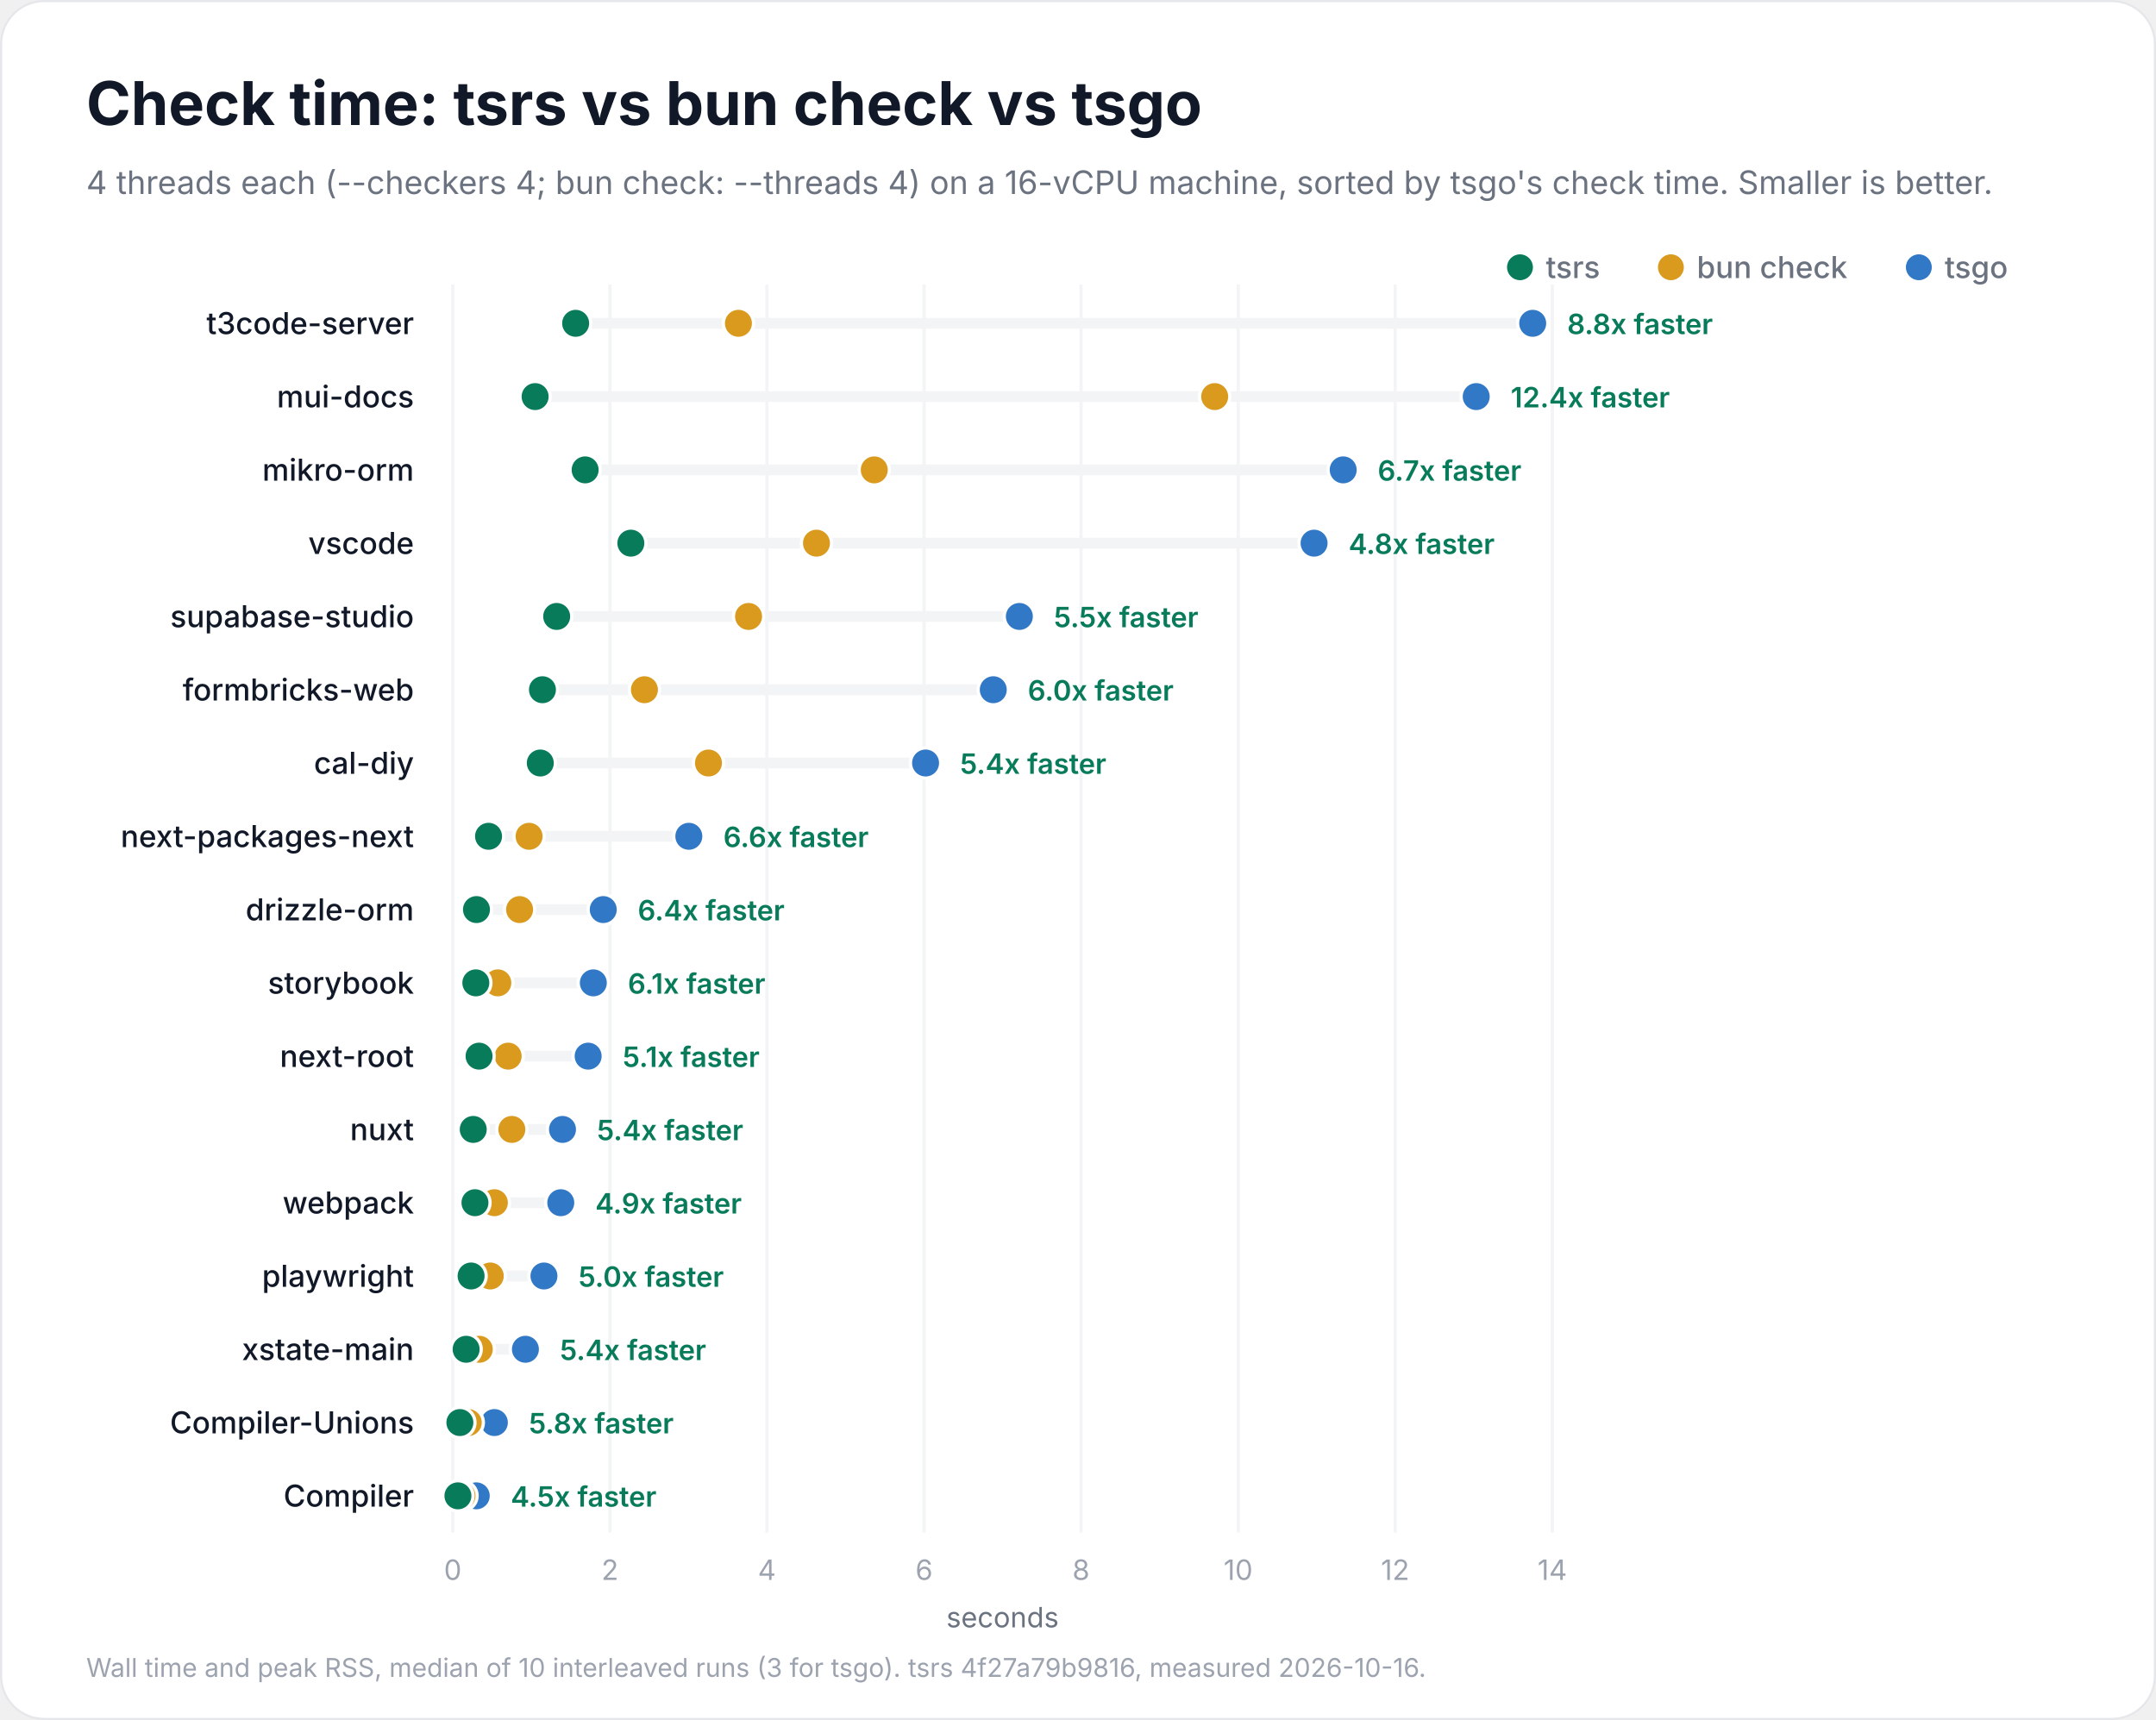
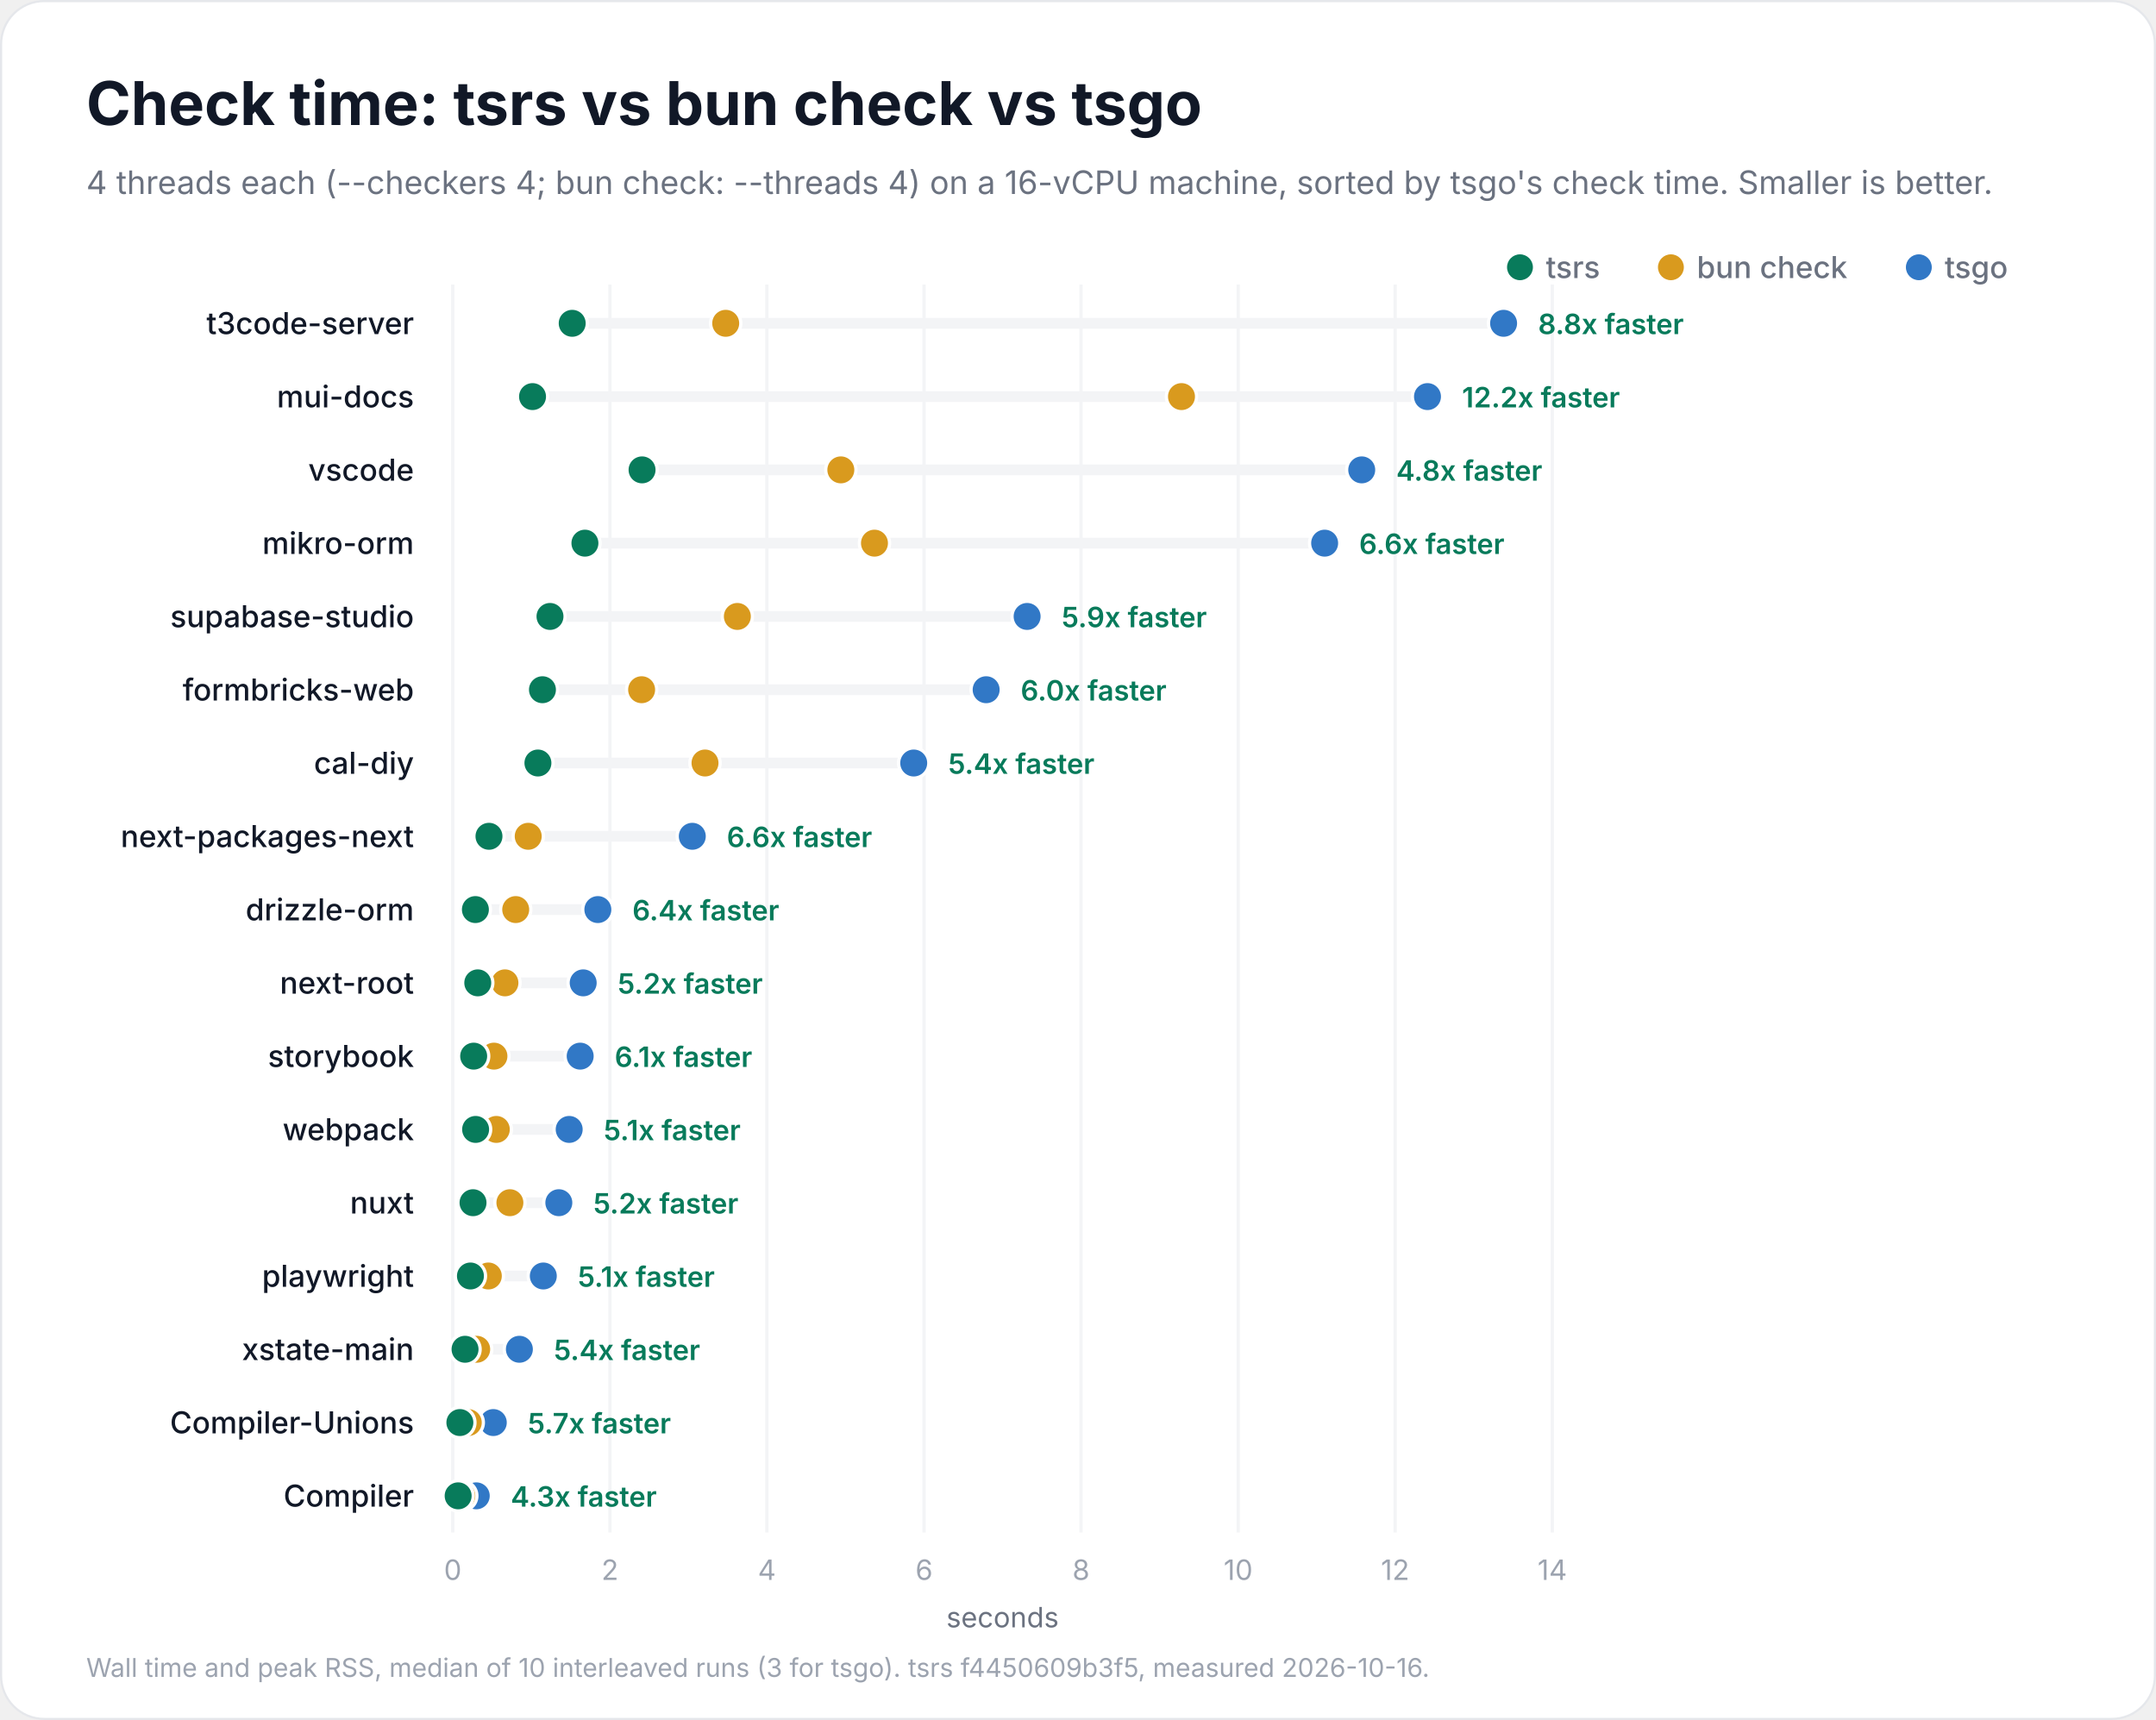
<svg xmlns="http://www.w3.org/2000/svg" width="1000" height="798" viewBox="0 0 1000 798" role="img" aria-labelledby="title description">
  <rect x="0.5" y="0.5" width="999" height="797" rx="20" fill="#ffffff" stroke="#e5e7eb" />
  <g font-family="Inter, -apple-system, BlinkMacSystemFont, 'Segoe UI', Helvetica, Arial, sans-serif" fill="#111827">
    <text x="40" y="58" font-size="28" font-weight="700">Check time: tsrs vs bun check vs tsgo</text>
    <text x="40" y="90" font-size="15" font-weight="400" fill="#6b7280">4 threads each (--checkers 4; bun check: --threads 4) on a 16-vCPU machine, sorted by tsgo's check time. Smaller is better.</text>
    <circle cx="890" cy="124" r="6" fill="#3178c6" />
    <text x="902" y="129" font-size="14" font-weight="500" fill="#6b7280">tsgo</text>
    <circle cx="775" cy="124" r="6" fill="#d99a1e" />
    <text x="787" y="129" font-size="14" font-weight="500" fill="#6b7280">bun check</text>
    <circle cx="705" cy="124" r="6" fill="#087b5b" />
    <text x="717" y="129" font-size="14" font-weight="500" fill="#6b7280">tsrs</text>
    <g data-scale="linear">
      <line x1="210.0" y1="132" x2="210.0" y2="711.0" stroke="#f3f4f6" stroke-width="1.5" />
      <text x="210.0" y="733.0" font-size="13" font-weight="400" fill="#9ca3af" text-anchor="middle">0</text>
      <line x1="282.9" y1="132" x2="282.9" y2="711.0" stroke="#f3f4f6" stroke-width="1.5" />
      <text x="282.9" y="733.0" font-size="13" font-weight="400" fill="#9ca3af" text-anchor="middle">2</text>
      <line x1="355.7" y1="132" x2="355.7" y2="711.0" stroke="#f3f4f6" stroke-width="1.5" />
      <text x="355.7" y="733.0" font-size="13" font-weight="400" fill="#9ca3af" text-anchor="middle">4</text>
      <line x1="428.6" y1="132" x2="428.6" y2="711.0" stroke="#f3f4f6" stroke-width="1.5" />
      <text x="428.6" y="733.0" font-size="13" font-weight="400" fill="#9ca3af" text-anchor="middle">6</text>
      <line x1="501.4" y1="132" x2="501.4" y2="711.0" stroke="#f3f4f6" stroke-width="1.5" />
      <text x="501.4" y="733.0" font-size="13" font-weight="400" fill="#9ca3af" text-anchor="middle">8</text>
      <line x1="574.3" y1="132" x2="574.3" y2="711.0" stroke="#f3f4f6" stroke-width="1.5" />
      <text x="574.3" y="733.0" font-size="13" font-weight="400" fill="#9ca3af" text-anchor="middle">10</text>
      <line x1="647.1" y1="132" x2="647.1" y2="711.0" stroke="#f3f4f6" stroke-width="1.5" />
      <text x="647.1" y="733.0" font-size="13" font-weight="400" fill="#9ca3af" text-anchor="middle">12</text>
      <line x1="720.0" y1="132" x2="720.0" y2="711.0" stroke="#f3f4f6" stroke-width="1.5" />
      <text x="720.0" y="733.0" font-size="13" font-weight="400" fill="#9ca3af" text-anchor="middle">14</text>
      <text x="465.0" y="755.0" font-size="13" font-weight="400" fill="#6b7280" text-anchor="middle">seconds</text>
    </g>
    <g data-project="t3code-server">
      <text x="192" y="155" font-size="14" font-weight="500" text-anchor="end">t3code-server</text>
-       <line x1="267.0" y1="150" x2="710.9" y2="150" stroke="#f3f4f6" stroke-width="5" stroke-linecap="round" />
-       <circle data-compiler="tsgo" cx="710.9" cy="150" r="7" fill="#3178c6" stroke="#ffffff" stroke-width="1.5" />
-       <circle data-compiler="bun" cx="342.5" cy="150" r="7" fill="#d99a1e" stroke="#ffffff" stroke-width="1.5" />
-       <circle data-compiler="tsrs" cx="267.0" cy="150" r="7" fill="#087b5b" stroke="#ffffff" stroke-width="1.5" />
-       <text x="726.9" y="155" font-size="13" font-weight="600" fill="#087b5b">8.8x faster</text>
+       <line x1="265.4" y1="150" x2="697.4" y2="150" stroke="#f3f4f6" stroke-width="5" stroke-linecap="round" />
+       <circle data-compiler="tsgo" cx="697.4" cy="150" r="7" fill="#3178c6" stroke="#ffffff" stroke-width="1.5" />
+       <circle data-compiler="bun" cx="336.6" cy="150" r="7" fill="#d99a1e" stroke="#ffffff" stroke-width="1.5" />
+       <circle data-compiler="tsrs" cx="265.4" cy="150" r="7" fill="#087b5b" stroke="#ffffff" stroke-width="1.5" />
+       <text x="713.4" y="155" font-size="13" font-weight="600" fill="#087b5b">8.8x faster</text>
    </g>
    <g data-project="mui-docs">
      <text x="192" y="189" font-size="14" font-weight="500" text-anchor="end">mui-docs</text>
-       <line x1="248.2" y1="184" x2="684.7" y2="184" stroke="#f3f4f6" stroke-width="5" stroke-linecap="round" />
-       <circle data-compiler="tsgo" cx="684.7" cy="184" r="7" fill="#3178c6" stroke="#ffffff" stroke-width="1.5" />
-       <circle data-compiler="bun" cx="563.4" cy="184" r="7" fill="#d99a1e" stroke="#ffffff" stroke-width="1.5" />
-       <circle data-compiler="tsrs" cx="248.2" cy="184" r="7" fill="#087b5b" stroke="#ffffff" stroke-width="1.5" />
-       <text x="700.7" y="189" font-size="13" font-weight="600" fill="#087b5b">12.4x faster</text>
+       <line x1="247.0" y1="184" x2="662.1" y2="184" stroke="#f3f4f6" stroke-width="5" stroke-linecap="round" />
+       <circle data-compiler="tsgo" cx="662.1" cy="184" r="7" fill="#3178c6" stroke="#ffffff" stroke-width="1.5" />
+       <circle data-compiler="bun" cx="548.0" cy="184" r="7" fill="#d99a1e" stroke="#ffffff" stroke-width="1.5" />
+       <circle data-compiler="tsrs" cx="247.0" cy="184" r="7" fill="#087b5b" stroke="#ffffff" stroke-width="1.5" />
+       <text x="678.1" y="189" font-size="13" font-weight="600" fill="#087b5b">12.2x faster</text>
+     </g>
+     <g data-project="vscode">
+       <text x="192" y="223" font-size="14" font-weight="500" text-anchor="end">vscode</text>
+       <line x1="297.8" y1="218" x2="631.6" y2="218" stroke="#f3f4f6" stroke-width="5" stroke-linecap="round" />
+       <circle data-compiler="tsgo" cx="631.6" cy="218" r="7" fill="#3178c6" stroke="#ffffff" stroke-width="1.5" />
+       <circle data-compiler="bun" cx="390.0" cy="218" r="7" fill="#d99a1e" stroke="#ffffff" stroke-width="1.5" />
+       <circle data-compiler="tsrs" cx="297.8" cy="218" r="7" fill="#087b5b" stroke="#ffffff" stroke-width="1.5" />
+       <text x="647.6" y="223" font-size="13" font-weight="600" fill="#087b5b">4.8x faster</text>
    </g>
    <g data-project="mikro-orm">
-       <text x="192" y="223" font-size="14" font-weight="500" text-anchor="end">mikro-orm</text>
-       <line x1="271.4" y1="218" x2="623.0" y2="218" stroke="#f3f4f6" stroke-width="5" stroke-linecap="round" />
-       <circle data-compiler="tsgo" cx="623.0" cy="218" r="7" fill="#3178c6" stroke="#ffffff" stroke-width="1.5" />
-       <circle data-compiler="bun" cx="405.5" cy="218" r="7" fill="#d99a1e" stroke="#ffffff" stroke-width="1.5" />
-       <circle data-compiler="tsrs" cx="271.4" cy="218" r="7" fill="#087b5b" stroke="#ffffff" stroke-width="1.5" />
-       <text x="639.0" y="223" font-size="13" font-weight="600" fill="#087b5b">6.7x faster</text>
-     </g>
-     <g data-project="vscode">
-       <text x="192" y="257" font-size="14" font-weight="500" text-anchor="end">vscode</text>
-       <line x1="292.6" y1="252" x2="609.5" y2="252" stroke="#f3f4f6" stroke-width="5" stroke-linecap="round" />
-       <circle data-compiler="tsgo" cx="609.5" cy="252" r="7" fill="#3178c6" stroke="#ffffff" stroke-width="1.5" />
-       <circle data-compiler="bun" cx="378.7" cy="252" r="7" fill="#d99a1e" stroke="#ffffff" stroke-width="1.5" />
-       <circle data-compiler="tsrs" cx="292.6" cy="252" r="7" fill="#087b5b" stroke="#ffffff" stroke-width="1.5" />
-       <text x="625.5" y="257" font-size="13" font-weight="600" fill="#087b5b">4.8x faster</text>
+       <text x="192" y="257" font-size="14" font-weight="500" text-anchor="end">mikro-orm</text>
+       <line x1="271.3" y1="252" x2="614.4" y2="252" stroke="#f3f4f6" stroke-width="5" stroke-linecap="round" />
+       <circle data-compiler="tsgo" cx="614.4" cy="252" r="7" fill="#3178c6" stroke="#ffffff" stroke-width="1.5" />
+       <circle data-compiler="bun" cx="405.6" cy="252" r="7" fill="#d99a1e" stroke="#ffffff" stroke-width="1.5" />
+       <circle data-compiler="tsrs" cx="271.3" cy="252" r="7" fill="#087b5b" stroke="#ffffff" stroke-width="1.5" />
+       <text x="630.4" y="257" font-size="13" font-weight="600" fill="#087b5b">6.6x faster</text>
    </g>
    <g data-project="supabase-studio">
      <text x="192" y="291" font-size="14" font-weight="500" text-anchor="end">supabase-studio</text>
-       <line x1="258.2" y1="286" x2="472.8" y2="286" stroke="#f3f4f6" stroke-width="5" stroke-linecap="round" />
-       <circle data-compiler="tsgo" cx="472.8" cy="286" r="7" fill="#3178c6" stroke="#ffffff" stroke-width="1.5" />
-       <circle data-compiler="bun" cx="347.2" cy="286" r="7" fill="#d99a1e" stroke="#ffffff" stroke-width="1.5" />
-       <circle data-compiler="tsrs" cx="258.2" cy="286" r="7" fill="#087b5b" stroke="#ffffff" stroke-width="1.5" />
-       <text x="488.8" y="291" font-size="13" font-weight="600" fill="#087b5b">5.5x faster</text>
+       <line x1="255.1" y1="286" x2="476.4" y2="286" stroke="#f3f4f6" stroke-width="5" stroke-linecap="round" />
+       <circle data-compiler="tsgo" cx="476.4" cy="286" r="7" fill="#3178c6" stroke="#ffffff" stroke-width="1.5" />
+       <circle data-compiler="bun" cx="342.0" cy="286" r="7" fill="#d99a1e" stroke="#ffffff" stroke-width="1.5" />
+       <circle data-compiler="tsrs" cx="255.1" cy="286" r="7" fill="#087b5b" stroke="#ffffff" stroke-width="1.5" />
+       <text x="492.4" y="291" font-size="13" font-weight="600" fill="#087b5b">5.9x faster</text>
    </g>
    <g data-project="formbricks-web">
      <text x="192" y="325" font-size="14" font-weight="500" text-anchor="end">formbricks-web</text>
-       <line x1="251.6" y1="320" x2="460.7" y2="320" stroke="#f3f4f6" stroke-width="5" stroke-linecap="round" />
-       <circle data-compiler="tsgo" cx="460.7" cy="320" r="7" fill="#3178c6" stroke="#ffffff" stroke-width="1.5" />
-       <circle data-compiler="bun" cx="298.9" cy="320" r="7" fill="#d99a1e" stroke="#ffffff" stroke-width="1.5" />
+       <line x1="251.6" y1="320" x2="457.4" y2="320" stroke="#f3f4f6" stroke-width="5" stroke-linecap="round" />
+       <circle data-compiler="tsgo" cx="457.4" cy="320" r="7" fill="#3178c6" stroke="#ffffff" stroke-width="1.5" />
+       <circle data-compiler="bun" cx="297.6" cy="320" r="7" fill="#d99a1e" stroke="#ffffff" stroke-width="1.5" />
      <circle data-compiler="tsrs" cx="251.6" cy="320" r="7" fill="#087b5b" stroke="#ffffff" stroke-width="1.5" />
-       <text x="476.7" y="325" font-size="13" font-weight="600" fill="#087b5b">6.0x faster</text>
+       <text x="473.4" y="325" font-size="13" font-weight="600" fill="#087b5b">6.0x faster</text>
    </g>
    <g data-project="cal-diy">
      <text x="192" y="359" font-size="14" font-weight="500" text-anchor="end">cal-diy</text>
-       <line x1="250.6" y1="354" x2="429.3" y2="354" stroke="#f3f4f6" stroke-width="5" stroke-linecap="round" />
-       <circle data-compiler="tsgo" cx="429.3" cy="354" r="7" fill="#3178c6" stroke="#ffffff" stroke-width="1.5" />
-       <circle data-compiler="bun" cx="328.6" cy="354" r="7" fill="#d99a1e" stroke="#ffffff" stroke-width="1.5" />
-       <circle data-compiler="tsrs" cx="250.6" cy="354" r="7" fill="#087b5b" stroke="#ffffff" stroke-width="1.5" />
-       <text x="445.3" y="359" font-size="13" font-weight="600" fill="#087b5b">5.4x faster</text>
+       <line x1="249.5" y1="354" x2="423.8" y2="354" stroke="#f3f4f6" stroke-width="5" stroke-linecap="round" />
+       <circle data-compiler="tsgo" cx="423.8" cy="354" r="7" fill="#3178c6" stroke="#ffffff" stroke-width="1.5" />
+       <circle data-compiler="bun" cx="327.0" cy="354" r="7" fill="#d99a1e" stroke="#ffffff" stroke-width="1.5" />
+       <circle data-compiler="tsrs" cx="249.5" cy="354" r="7" fill="#087b5b" stroke="#ffffff" stroke-width="1.5" />
+       <text x="439.8" y="359" font-size="13" font-weight="600" fill="#087b5b">5.4x faster</text>
    </g>
    <g data-project="next-packages-next">
      <text x="192" y="393" font-size="14" font-weight="500" text-anchor="end">next-packages-next</text>
-       <line x1="226.6" y1="388" x2="319.5" y2="388" stroke="#f3f4f6" stroke-width="5" stroke-linecap="round" />
-       <circle data-compiler="tsgo" cx="319.5" cy="388" r="7" fill="#3178c6" stroke="#ffffff" stroke-width="1.5" />
-       <circle data-compiler="bun" cx="245.4" cy="388" r="7" fill="#d99a1e" stroke="#ffffff" stroke-width="1.5" />
-       <circle data-compiler="tsrs" cx="226.6" cy="388" r="7" fill="#087b5b" stroke="#ffffff" stroke-width="1.5" />
-       <text x="335.5" y="393" font-size="13" font-weight="600" fill="#087b5b">6.6x faster</text>
+       <line x1="226.8" y1="388" x2="321.1" y2="388" stroke="#f3f4f6" stroke-width="5" stroke-linecap="round" />
+       <circle data-compiler="tsgo" cx="321.1" cy="388" r="7" fill="#3178c6" stroke="#ffffff" stroke-width="1.5" />
+       <circle data-compiler="bun" cx="245.0" cy="388" r="7" fill="#d99a1e" stroke="#ffffff" stroke-width="1.5" />
+       <circle data-compiler="tsrs" cx="226.8" cy="388" r="7" fill="#087b5b" stroke="#ffffff" stroke-width="1.5" />
+       <text x="337.1" y="393" font-size="13" font-weight="600" fill="#087b5b">6.6x faster</text>
    </g>
    <g data-project="drizzle-orm">
      <text x="192" y="427" font-size="14" font-weight="500" text-anchor="end">drizzle-orm</text>
-       <line x1="221.0" y1="422" x2="279.8" y2="422" stroke="#f3f4f6" stroke-width="5" stroke-linecap="round" />
-       <circle data-compiler="tsgo" cx="279.8" cy="422" r="7" fill="#3178c6" stroke="#ffffff" stroke-width="1.5" />
-       <circle data-compiler="bun" cx="241.0" cy="422" r="7" fill="#d99a1e" stroke="#ffffff" stroke-width="1.5" />
-       <circle data-compiler="tsrs" cx="221.0" cy="422" r="7" fill="#087b5b" stroke="#ffffff" stroke-width="1.5" />
-       <text x="295.8" y="427" font-size="13" font-weight="600" fill="#087b5b">6.4x faster</text>
+       <line x1="220.5" y1="422" x2="277.3" y2="422" stroke="#f3f4f6" stroke-width="5" stroke-linecap="round" />
+       <circle data-compiler="tsgo" cx="277.3" cy="422" r="7" fill="#3178c6" stroke="#ffffff" stroke-width="1.5" />
+       <circle data-compiler="bun" cx="239.2" cy="422" r="7" fill="#d99a1e" stroke="#ffffff" stroke-width="1.5" />
+       <circle data-compiler="tsrs" cx="220.5" cy="422" r="7" fill="#087b5b" stroke="#ffffff" stroke-width="1.5" />
+       <text x="293.3" y="427" font-size="13" font-weight="600" fill="#087b5b">6.4x faster</text>
+     </g>
+     <g data-project="next-root">
+       <text x="192" y="461" font-size="14" font-weight="500" text-anchor="end">next-root</text>
+       <line x1="221.6" y1="456" x2="270.5" y2="456" stroke="#f3f4f6" stroke-width="5" stroke-linecap="round" />
+       <circle data-compiler="tsgo" cx="270.5" cy="456" r="7" fill="#3178c6" stroke="#ffffff" stroke-width="1.5" />
+       <circle data-compiler="bun" cx="234.2" cy="456" r="7" fill="#d99a1e" stroke="#ffffff" stroke-width="1.5" />
+       <circle data-compiler="tsrs" cx="221.6" cy="456" r="7" fill="#087b5b" stroke="#ffffff" stroke-width="1.5" />
+       <text x="286.5" y="461" font-size="13" font-weight="600" fill="#087b5b">5.2x faster</text>
    </g>
    <g data-project="storybook">
-       <text x="192" y="461" font-size="14" font-weight="500" text-anchor="end">storybook</text>
-       <line x1="220.7" y1="456" x2="275.2" y2="456" stroke="#f3f4f6" stroke-width="5" stroke-linecap="round" />
-       <circle data-compiler="tsgo" cx="275.2" cy="456" r="7" fill="#3178c6" stroke="#ffffff" stroke-width="1.5" />
-       <circle data-compiler="bun" cx="230.9" cy="456" r="7" fill="#d99a1e" stroke="#ffffff" stroke-width="1.5" />
-       <circle data-compiler="tsrs" cx="220.7" cy="456" r="7" fill="#087b5b" stroke="#ffffff" stroke-width="1.5" />
-       <text x="291.2" y="461" font-size="13" font-weight="600" fill="#087b5b">6.1x faster</text>
+       <text x="192" y="495" font-size="14" font-weight="500" text-anchor="end">storybook</text>
+       <line x1="219.7" y1="490" x2="269.1" y2="490" stroke="#f3f4f6" stroke-width="5" stroke-linecap="round" />
+       <circle data-compiler="tsgo" cx="269.1" cy="490" r="7" fill="#3178c6" stroke="#ffffff" stroke-width="1.5" />
+       <circle data-compiler="bun" cx="229.1" cy="490" r="7" fill="#d99a1e" stroke="#ffffff" stroke-width="1.5" />
+       <circle data-compiler="tsrs" cx="219.7" cy="490" r="7" fill="#087b5b" stroke="#ffffff" stroke-width="1.5" />
+       <text x="285.1" y="495" font-size="13" font-weight="600" fill="#087b5b">6.1x faster</text>
    </g>
-     <g data-project="next-root">
-       <text x="192" y="495" font-size="14" font-weight="500" text-anchor="end">next-root</text>
-       <line x1="222.2" y1="490" x2="272.8" y2="490" stroke="#f3f4f6" stroke-width="5" stroke-linecap="round" />
-       <circle data-compiler="tsgo" cx="272.8" cy="490" r="7" fill="#3178c6" stroke="#ffffff" stroke-width="1.5" />
-       <circle data-compiler="bun" cx="235.7" cy="490" r="7" fill="#d99a1e" stroke="#ffffff" stroke-width="1.5" />
-       <circle data-compiler="tsrs" cx="222.2" cy="490" r="7" fill="#087b5b" stroke="#ffffff" stroke-width="1.5" />
-       <text x="288.8" y="495" font-size="13" font-weight="600" fill="#087b5b">5.1x faster</text>
+     <g data-project="webpack">
+       <text x="192" y="529" font-size="14" font-weight="500" text-anchor="end">webpack</text>
+       <line x1="220.6" y1="524" x2="264.0" y2="524" stroke="#f3f4f6" stroke-width="5" stroke-linecap="round" />
+       <circle data-compiler="tsgo" cx="264.0" cy="524" r="7" fill="#3178c6" stroke="#ffffff" stroke-width="1.5" />
+       <circle data-compiler="bun" cx="230.2" cy="524" r="7" fill="#d99a1e" stroke="#ffffff" stroke-width="1.5" />
+       <circle data-compiler="tsrs" cx="220.6" cy="524" r="7" fill="#087b5b" stroke="#ffffff" stroke-width="1.5" />
+       <text x="280.0" y="529" font-size="13" font-weight="600" fill="#087b5b">5.1x faster</text>
    </g>
    <g data-project="nuxt">
-       <text x="192" y="529" font-size="14" font-weight="500" text-anchor="end">nuxt</text>
-       <line x1="219.5" y1="524" x2="260.9" y2="524" stroke="#f3f4f6" stroke-width="5" stroke-linecap="round" />
-       <circle data-compiler="tsgo" cx="260.9" cy="524" r="7" fill="#3178c6" stroke="#ffffff" stroke-width="1.5" />
-       <circle data-compiler="bun" cx="237.4" cy="524" r="7" fill="#d99a1e" stroke="#ffffff" stroke-width="1.5" />
-       <circle data-compiler="tsrs" cx="219.5" cy="524" r="7" fill="#087b5b" stroke="#ffffff" stroke-width="1.5" />
-       <text x="276.9" y="529" font-size="13" font-weight="600" fill="#087b5b">5.4x faster</text>
-     </g>
-     <g data-project="webpack">
-       <text x="192" y="563" font-size="14" font-weight="500" text-anchor="end">webpack</text>
-       <line x1="220.3" y1="558" x2="260.1" y2="558" stroke="#f3f4f6" stroke-width="5" stroke-linecap="round" />
-       <circle data-compiler="tsgo" cx="260.1" cy="558" r="7" fill="#3178c6" stroke="#ffffff" stroke-width="1.5" />
-       <circle data-compiler="bun" cx="229.3" cy="558" r="7" fill="#d99a1e" stroke="#ffffff" stroke-width="1.5" />
-       <circle data-compiler="tsrs" cx="220.3" cy="558" r="7" fill="#087b5b" stroke="#ffffff" stroke-width="1.5" />
-       <text x="276.1" y="563" font-size="13" font-weight="600" fill="#087b5b">4.9x faster</text>
+       <text x="192" y="563" font-size="14" font-weight="500" text-anchor="end">nuxt</text>
+       <line x1="219.4" y1="558" x2="259.2" y2="558" stroke="#f3f4f6" stroke-width="5" stroke-linecap="round" />
+       <circle data-compiler="tsgo" cx="259.2" cy="558" r="7" fill="#3178c6" stroke="#ffffff" stroke-width="1.5" />
+       <circle data-compiler="bun" cx="236.5" cy="558" r="7" fill="#d99a1e" stroke="#ffffff" stroke-width="1.5" />
+       <circle data-compiler="tsrs" cx="219.4" cy="558" r="7" fill="#087b5b" stroke="#ffffff" stroke-width="1.5" />
+       <text x="275.2" y="563" font-size="13" font-weight="600" fill="#087b5b">5.2x faster</text>
    </g>
    <g data-project="playwright">
      <text x="192" y="597" font-size="14" font-weight="500" text-anchor="end">playwright</text>
-       <line x1="218.5" y1="592" x2="252.3" y2="592" stroke="#f3f4f6" stroke-width="5" stroke-linecap="round" />
-       <circle data-compiler="tsgo" cx="252.3" cy="592" r="7" fill="#3178c6" stroke="#ffffff" stroke-width="1.5" />
-       <circle data-compiler="bun" cx="227.4" cy="592" r="7" fill="#d99a1e" stroke="#ffffff" stroke-width="1.5" />
-       <circle data-compiler="tsrs" cx="218.5" cy="592" r="7" fill="#087b5b" stroke="#ffffff" stroke-width="1.5" />
-       <text x="268.3" y="597" font-size="13" font-weight="600" fill="#087b5b">5.0x faster</text>
+       <line x1="218.2" y1="592" x2="252.0" y2="592" stroke="#f3f4f6" stroke-width="5" stroke-linecap="round" />
+       <circle data-compiler="tsgo" cx="252.0" cy="592" r="7" fill="#3178c6" stroke="#ffffff" stroke-width="1.5" />
+       <circle data-compiler="bun" cx="226.5" cy="592" r="7" fill="#d99a1e" stroke="#ffffff" stroke-width="1.5" />
+       <circle data-compiler="tsrs" cx="218.2" cy="592" r="7" fill="#087b5b" stroke="#ffffff" stroke-width="1.5" />
+       <text x="268.0" y="597" font-size="13" font-weight="600" fill="#087b5b">5.1x faster</text>
    </g>
    <g data-project="xstate-main">
      <text x="192" y="631" font-size="14" font-weight="500" text-anchor="end">xstate-main</text>
-       <line x1="216.2" y1="626" x2="243.7" y2="626" stroke="#f3f4f6" stroke-width="5" stroke-linecap="round" />
-       <circle data-compiler="tsgo" cx="243.7" cy="626" r="7" fill="#3178c6" stroke="#ffffff" stroke-width="1.5" />
-       <circle data-compiler="bun" cx="222.3" cy="626" r="7" fill="#d99a1e" stroke="#ffffff" stroke-width="1.5" />
-       <circle data-compiler="tsrs" cx="216.2" cy="626" r="7" fill="#087b5b" stroke="#ffffff" stroke-width="1.5" />
-       <text x="259.7" y="631" font-size="13" font-weight="600" fill="#087b5b">5.4x faster</text>
+       <line x1="215.7" y1="626" x2="240.9" y2="626" stroke="#f3f4f6" stroke-width="5" stroke-linecap="round" />
+       <circle data-compiler="tsgo" cx="240.9" cy="626" r="7" fill="#3178c6" stroke="#ffffff" stroke-width="1.5" />
+       <circle data-compiler="bun" cx="221.1" cy="626" r="7" fill="#d99a1e" stroke="#ffffff" stroke-width="1.5" />
+       <circle data-compiler="tsrs" cx="215.7" cy="626" r="7" fill="#087b5b" stroke="#ffffff" stroke-width="1.5" />
+       <text x="256.9" y="631" font-size="13" font-weight="600" fill="#087b5b">5.4x faster</text>
    </g>
    <g data-project="Compiler-Unions">
      <text x="192" y="665" font-size="14" font-weight="500" text-anchor="end">Compiler-Unions</text>
-       <line x1="213.3" y1="660" x2="229.3" y2="660" stroke="#f3f4f6" stroke-width="5" stroke-linecap="round" />
-       <circle data-compiler="tsgo" cx="229.3" cy="660" r="7" fill="#3178c6" stroke="#ffffff" stroke-width="1.5" />
+       <line x1="213.3" y1="660" x2="228.8" y2="660" stroke="#f3f4f6" stroke-width="5" stroke-linecap="round" />
+       <circle data-compiler="tsgo" cx="228.8" cy="660" r="7" fill="#3178c6" stroke="#ffffff" stroke-width="1.5" />
      <circle data-compiler="bun" cx="217.2" cy="660" r="7" fill="#d99a1e" stroke="#ffffff" stroke-width="1.5" />
      <circle data-compiler="tsrs" cx="213.3" cy="660" r="7" fill="#087b5b" stroke="#ffffff" stroke-width="1.5" />
-       <text x="245.3" y="665" font-size="13" font-weight="600" fill="#087b5b">5.8x faster</text>
+       <text x="244.8" y="665" font-size="13" font-weight="600" fill="#087b5b">5.7x faster</text>
    </g>
    <g data-project="Compiler">
      <text x="192" y="699" font-size="14" font-weight="500" text-anchor="end">Compiler</text>
-       <line x1="212.4" y1="694" x2="220.9" y2="694" stroke="#f3f4f6" stroke-width="5" stroke-linecap="round" />
+       <line x1="212.5" y1="694" x2="220.9" y2="694" stroke="#f3f4f6" stroke-width="5" stroke-linecap="round" />
      <circle data-compiler="tsgo" cx="220.9" cy="694" r="7" fill="#3178c6" stroke="#ffffff" stroke-width="1.5" />
-       <circle data-compiler="bun" cx="214.3" cy="694" r="7" fill="#d99a1e" stroke="#ffffff" stroke-width="1.5" />
-       <circle data-compiler="tsrs" cx="212.4" cy="694" r="7" fill="#087b5b" stroke="#ffffff" stroke-width="1.5" />
-       <text x="236.9" y="699" font-size="13" font-weight="600" fill="#087b5b">4.5x faster</text>
+       <circle data-compiler="bun" cx="214.2" cy="694" r="7" fill="#d99a1e" stroke="#ffffff" stroke-width="1.5" />
+       <circle data-compiler="tsrs" cx="212.5" cy="694" r="7" fill="#087b5b" stroke="#ffffff" stroke-width="1.5" />
+       <text x="236.9" y="699" font-size="13" font-weight="600" fill="#087b5b">4.3x faster</text>
    </g>
-     <text x="40" y="778" font-size="12" font-weight="400" fill="#9ca3af">Wall time and peak RSS, median of 10 interleaved runs (3 for tsgo). tsrs 4f27a79b9816, measured 2026-10-16.</text>
+     <text x="40" y="778" font-size="12" font-weight="400" fill="#9ca3af">Wall time and peak RSS, median of 10 interleaved runs (3 for tsgo). tsrs f4450609b3f5, measured 2026-10-16.</text>
  </g>
</svg>
